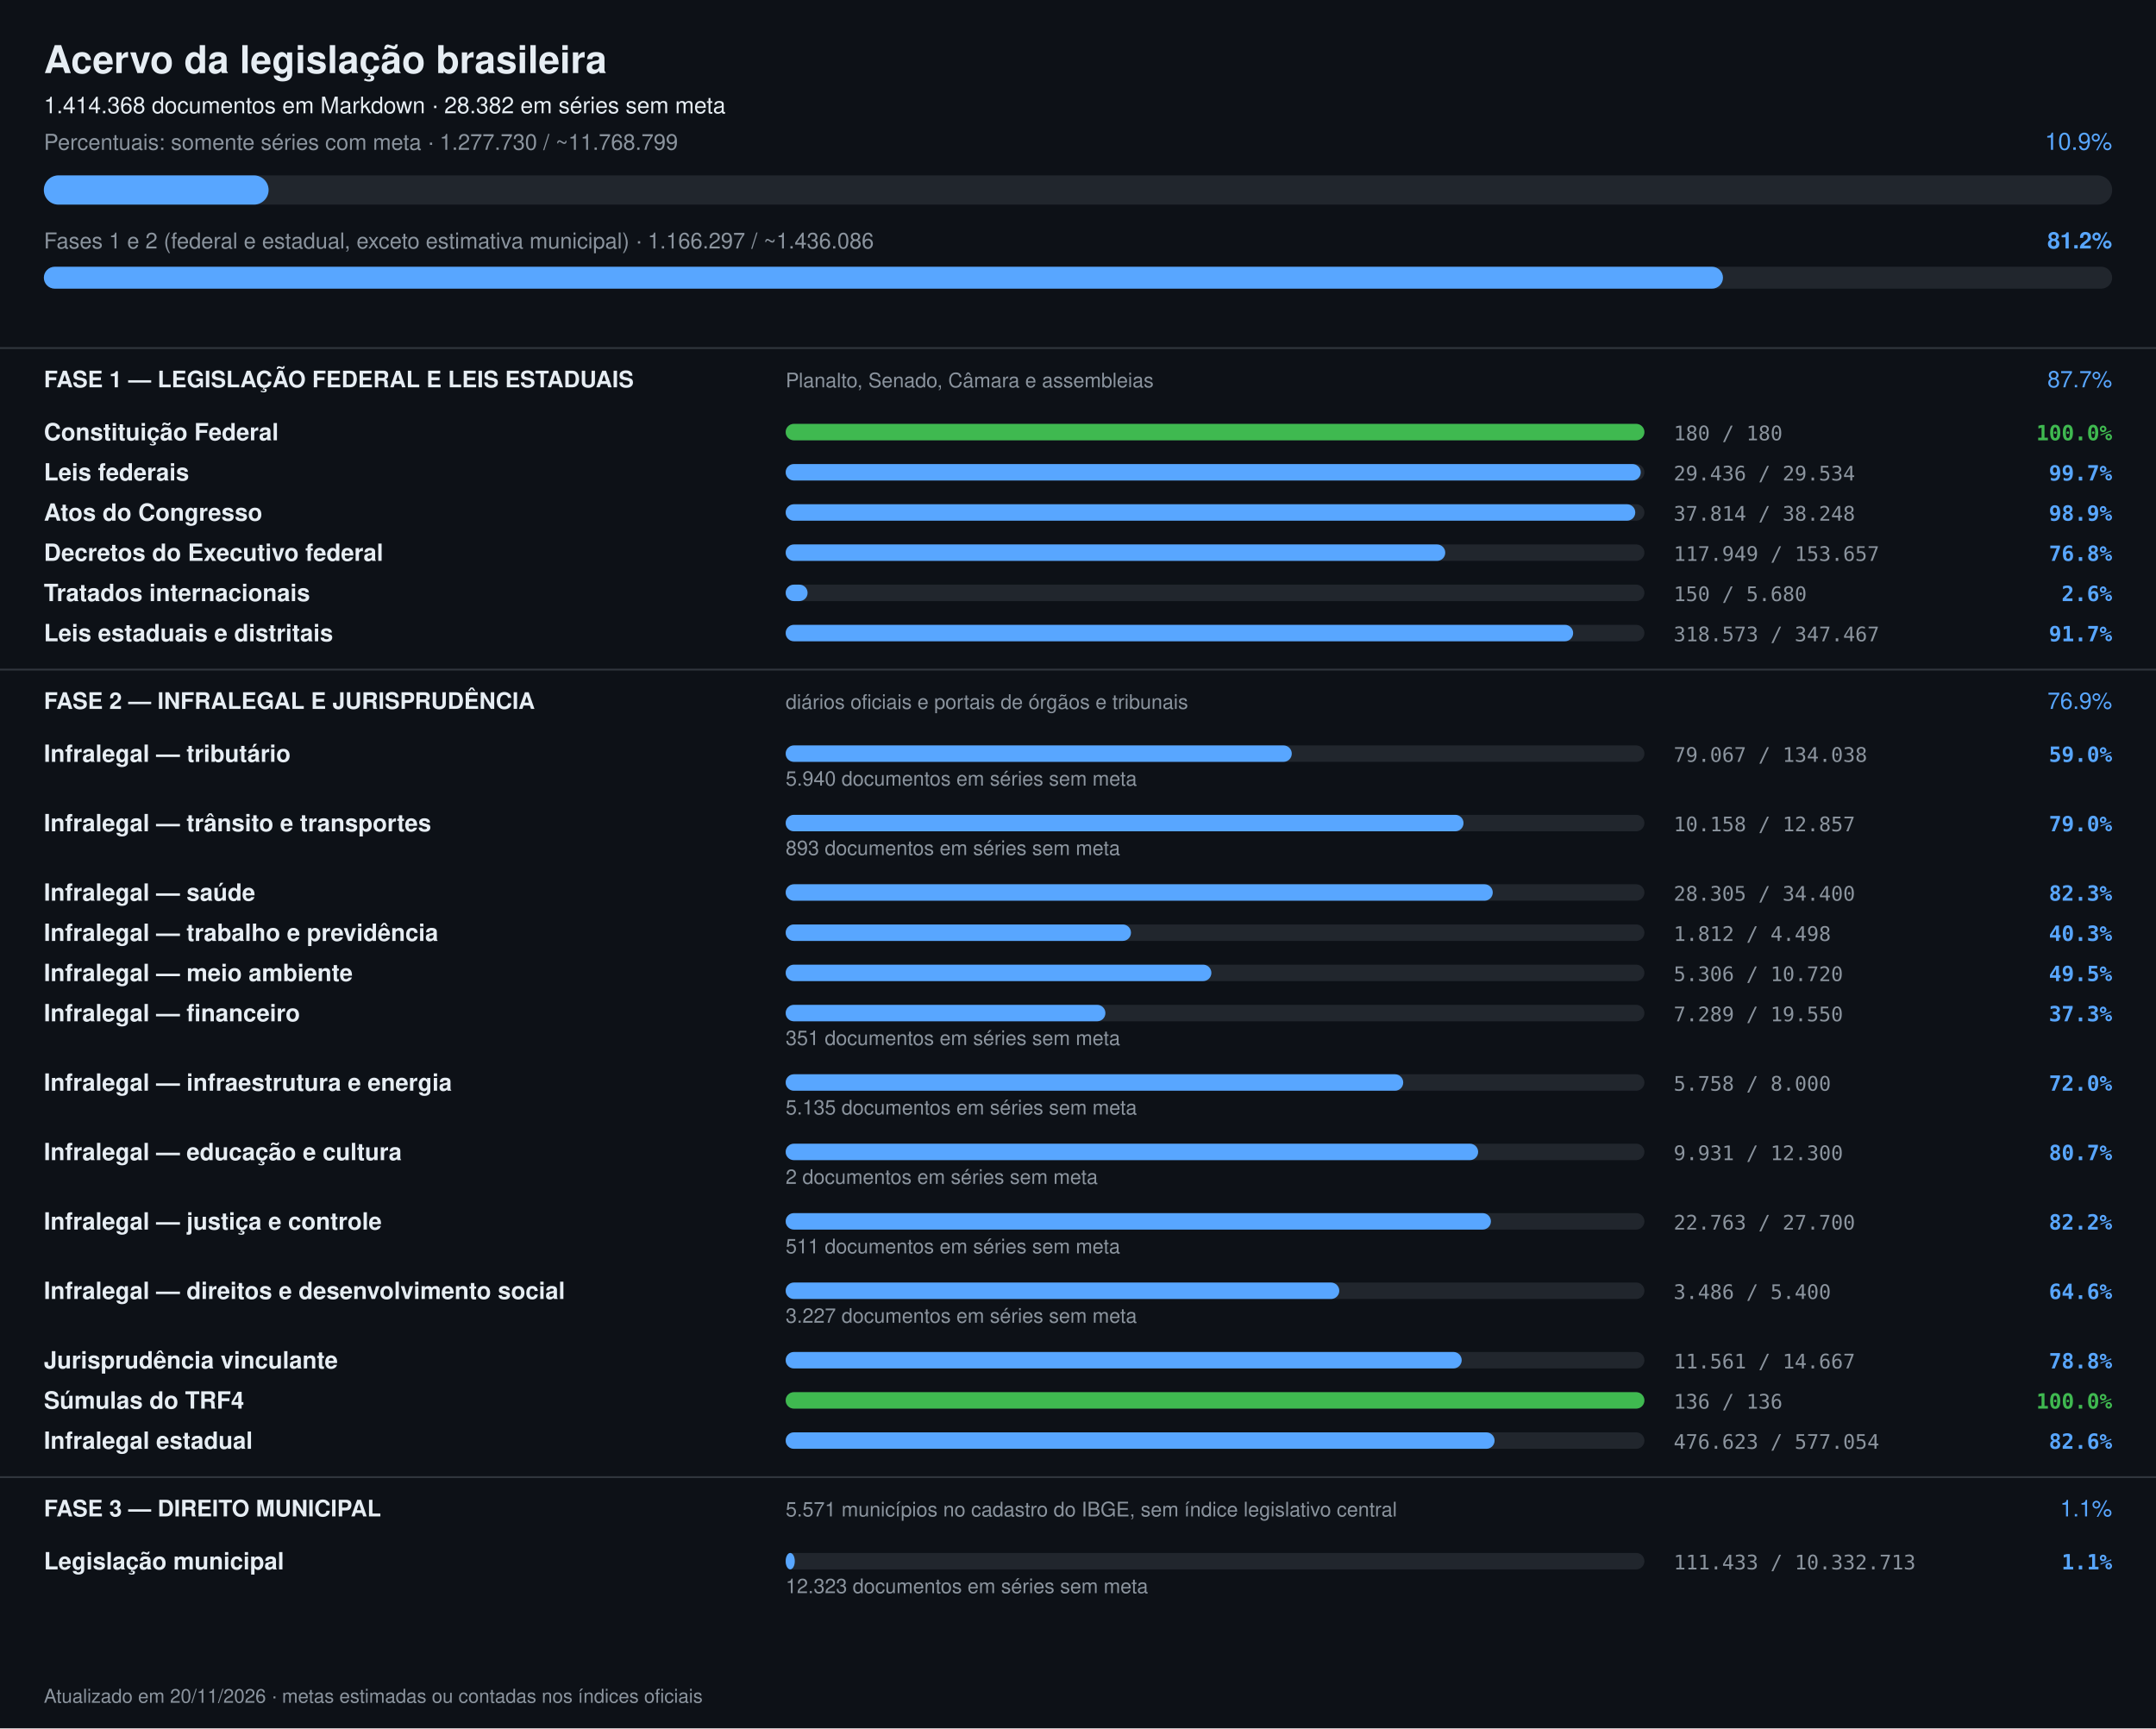
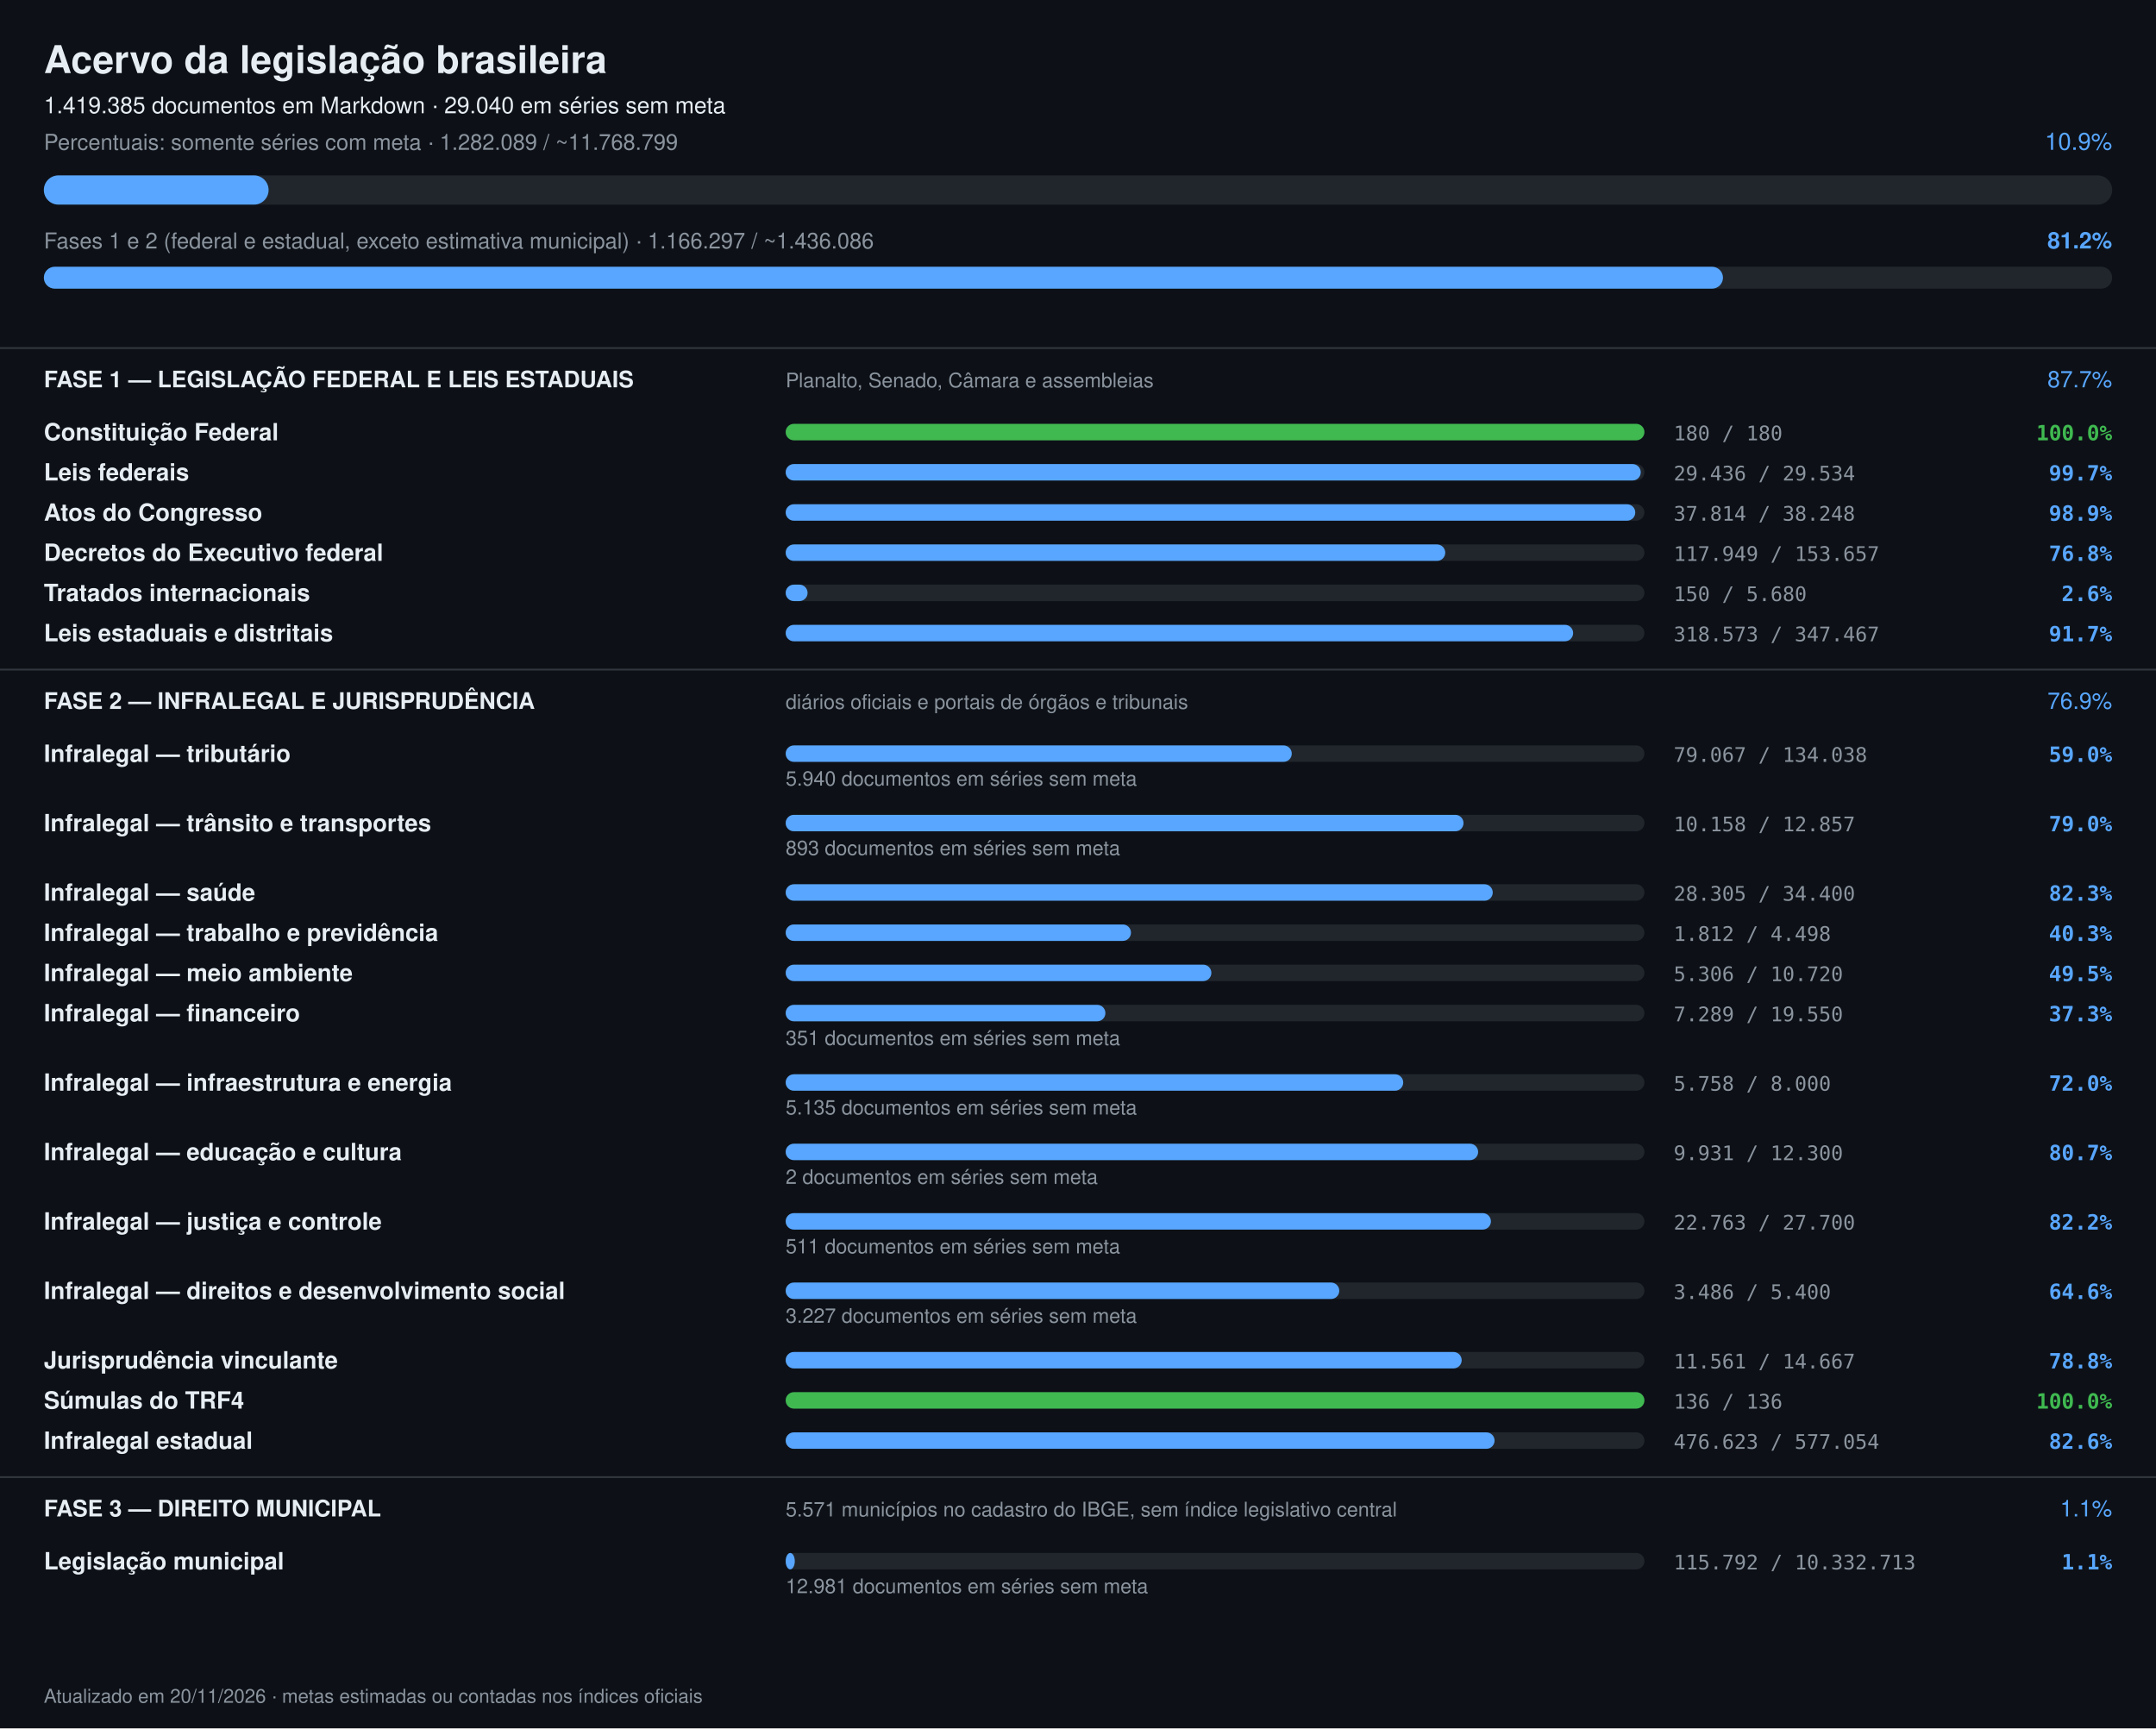
<svg xmlns="http://www.w3.org/2000/svg" width="1180" height="946" viewBox="0 0 1180 946" font-family="-apple-system,Segoe UI,Helvetica,Arial,sans-serif">
  <rect width="1180" height="946" fill="#0d1117" />
  <text x="24" y="40" font-size="21" font-weight="700" fill="#e6edf3">Acervo da legislação brasileira</text>
-   <text x="24" y="62" font-size="12.5" fill="#e6edf3">1.414.368 documentos em Markdown · 28.382 em séries sem meta</text>
-   <text x="24" y="82" font-size="12" fill="#8b949e">Percentuais: somente séries com meta · 1.277.730 / ~11.768.799</text>
+   <text x="24" y="62" font-size="12.5" fill="#e6edf3">1.419.385 documentos em Markdown · 29.040 em séries sem meta</text>
+   <text x="24" y="82" font-size="12" fill="#8b949e">Percentuais: somente séries com meta · 1.282.089 / ~11.768.799</text>
  <text x="1156" y="82" font-size="13" text-anchor="end" fill="#58a6ff">10.9%</text>
  <rect x="24" y="96" width="1132" height="16" rx="8" fill="#21262d" />
  <rect x="24" y="96" width="123" height="16" rx="8" fill="#58a6ff" />
  <text x="24" y="136" font-size="12" fill="#8b949e">Fases 1 e 2 (federal e estadual, exceto estimativa municipal) · 1.166.297 / ~1.436.086</text>
  <text x="1156" y="136" font-size="12.5" font-weight="600" text-anchor="end" fill="#58a6ff">81.2%</text>
  <rect x="24" y="146" width="1132" height="12" rx="6" fill="#21262d" />
  <rect x="24" y="146" width="919" height="12" rx="6" fill="#58a6ff" />
  <rect x="0" y="190" width="1180" height="1" fill="#30363d" />
  <text x="24" y="212" font-size="12.5" font-weight="700" fill="#e6edf3">FASE 1 — LEGISLAÇÃO FEDERAL E LEIS ESTADUAIS</text>
  <text x="430" y="212" font-size="11" fill="#8b949e">Planalto, Senado, Câmara e assembleias</text>
  <text x="1156" y="212" font-size="12.5" text-anchor="end" fill="#58a6ff">87.7%</text>
  <text x="24" y="241" font-size="13" font-weight="600" fill="#e6edf3">Constituição Federal</text>
  <rect x="430" y="232" width="470" height="9" rx="4.5" fill="#21262d" />
  <rect x="430" y="232" width="470" height="9" rx="4.5" fill="#3fb950" />
  <text x="916" y="241" font-size="11" fill="#8b949e" font-family="ui-monospace,monospace">180 / 180</text>
  <text x="1156" y="241" font-size="11.5" text-anchor="end" font-weight="600" fill="#3fb950" font-family="ui-monospace,monospace">100.0%</text>
  <text x="24" y="263" font-size="13" font-weight="600" fill="#e6edf3">Leis federais</text>
  <rect x="430" y="254" width="470" height="9" rx="4.5" fill="#21262d" />
  <rect x="430" y="254" width="468" height="9" rx="4.5" fill="#58a6ff" />
  <text x="916" y="263" font-size="11" fill="#8b949e" font-family="ui-monospace,monospace">29.436 / 29.534</text>
  <text x="1156" y="263" font-size="11.5" text-anchor="end" font-weight="600" fill="#58a6ff" font-family="ui-monospace,monospace">99.7%</text>
  <text x="24" y="285" font-size="13" font-weight="600" fill="#e6edf3">Atos do Congresso</text>
  <rect x="430" y="276" width="470" height="9" rx="4.5" fill="#21262d" />
  <rect x="430" y="276" width="465" height="9" rx="4.5" fill="#58a6ff" />
  <text x="916" y="285" font-size="11" fill="#8b949e" font-family="ui-monospace,monospace">37.814 / 38.248</text>
  <text x="1156" y="285" font-size="11.5" text-anchor="end" font-weight="600" fill="#58a6ff" font-family="ui-monospace,monospace">98.9%</text>
  <text x="24" y="307" font-size="13" font-weight="600" fill="#e6edf3">Decretos do Executivo federal</text>
  <rect x="430" y="298" width="470" height="9" rx="4.5" fill="#21262d" />
  <rect x="430" y="298" width="361" height="9" rx="4.5" fill="#58a6ff" />
  <text x="916" y="307" font-size="11" fill="#8b949e" font-family="ui-monospace,monospace">117.949 / 153.657</text>
  <text x="1156" y="307" font-size="11.5" text-anchor="end" font-weight="600" fill="#58a6ff" font-family="ui-monospace,monospace">76.8%</text>
  <text x="24" y="329" font-size="13" font-weight="600" fill="#e6edf3">Tratados internacionais</text>
  <rect x="430" y="320" width="470" height="9" rx="4.5" fill="#21262d" />
  <rect x="430" y="320" width="12" height="9" rx="4.5" fill="#58a6ff" />
  <text x="916" y="329" font-size="11" fill="#8b949e" font-family="ui-monospace,monospace">150 / 5.680</text>
  <text x="1156" y="329" font-size="11.5" text-anchor="end" font-weight="600" fill="#58a6ff" font-family="ui-monospace,monospace">2.6%</text>
  <text x="24" y="351" font-size="13" font-weight="600" fill="#e6edf3">Leis estaduais e distritais</text>
  <rect x="430" y="342" width="470" height="9" rx="4.5" fill="#21262d" />
  <rect x="430" y="342" width="431" height="9" rx="4.5" fill="#58a6ff" />
  <text x="916" y="351" font-size="11" fill="#8b949e" font-family="ui-monospace,monospace">318.573 / 347.467</text>
  <text x="1156" y="351" font-size="11.5" text-anchor="end" font-weight="600" fill="#58a6ff" font-family="ui-monospace,monospace">91.7%</text>
  <rect x="0" y="366" width="1180" height="1" fill="#30363d" />
  <text x="24" y="388" font-size="12.5" font-weight="700" fill="#e6edf3">FASE 2 — INFRALEGAL E JURISPRUDÊNCIA</text>
  <text x="430" y="388" font-size="11" fill="#8b949e">diários oficiais e portais de órgãos e tribunais</text>
  <text x="1156" y="388" font-size="12.5" text-anchor="end" fill="#58a6ff">76.9%</text>
  <text x="24" y="417" font-size="13" font-weight="600" fill="#e6edf3">Infralegal — tributário</text>
  <rect x="430" y="408" width="470" height="9" rx="4.5" fill="#21262d" />
  <rect x="430" y="408" width="277" height="9" rx="4.5" fill="#58a6ff" />
  <text x="916" y="417" font-size="11" fill="#8b949e" font-family="ui-monospace,monospace">79.067 / 134.038</text>
  <text x="1156" y="417" font-size="11.5" text-anchor="end" font-weight="600" fill="#58a6ff" font-family="ui-monospace,monospace">59.0%</text>
  <text x="430" y="430" font-size="11" fill="#8b949e">5.940 documentos em séries sem meta</text>
  <text x="24" y="455" font-size="13" font-weight="600" fill="#e6edf3">Infralegal — trânsito e transportes</text>
  <rect x="430" y="446" width="470" height="9" rx="4.5" fill="#21262d" />
  <rect x="430" y="446" width="371" height="9" rx="4.5" fill="#58a6ff" />
  <text x="916" y="455" font-size="11" fill="#8b949e" font-family="ui-monospace,monospace">10.158 / 12.857</text>
  <text x="1156" y="455" font-size="11.5" text-anchor="end" font-weight="600" fill="#58a6ff" font-family="ui-monospace,monospace">79.0%</text>
  <text x="430" y="468" font-size="11" fill="#8b949e">893 documentos em séries sem meta</text>
  <text x="24" y="493" font-size="13" font-weight="600" fill="#e6edf3">Infralegal — saúde</text>
  <rect x="430" y="484" width="470" height="9" rx="4.5" fill="#21262d" />
  <rect x="430" y="484" width="387" height="9" rx="4.5" fill="#58a6ff" />
  <text x="916" y="493" font-size="11" fill="#8b949e" font-family="ui-monospace,monospace">28.305 / 34.400</text>
  <text x="1156" y="493" font-size="11.5" text-anchor="end" font-weight="600" fill="#58a6ff" font-family="ui-monospace,monospace">82.3%</text>
  <text x="24" y="515" font-size="13" font-weight="600" fill="#e6edf3">Infralegal — trabalho e previdência</text>
  <rect x="430" y="506" width="470" height="9" rx="4.5" fill="#21262d" />
  <rect x="430" y="506" width="189" height="9" rx="4.5" fill="#58a6ff" />
  <text x="916" y="515" font-size="11" fill="#8b949e" font-family="ui-monospace,monospace">1.812 / 4.498</text>
  <text x="1156" y="515" font-size="11.5" text-anchor="end" font-weight="600" fill="#58a6ff" font-family="ui-monospace,monospace">40.3%</text>
  <text x="24" y="537" font-size="13" font-weight="600" fill="#e6edf3">Infralegal — meio ambiente</text>
  <rect x="430" y="528" width="470" height="9" rx="4.5" fill="#21262d" />
  <rect x="430" y="528" width="233" height="9" rx="4.5" fill="#58a6ff" />
  <text x="916" y="537" font-size="11" fill="#8b949e" font-family="ui-monospace,monospace">5.306 / 10.720</text>
  <text x="1156" y="537" font-size="11.5" text-anchor="end" font-weight="600" fill="#58a6ff" font-family="ui-monospace,monospace">49.5%</text>
  <text x="24" y="559" font-size="13" font-weight="600" fill="#e6edf3">Infralegal — financeiro</text>
  <rect x="430" y="550" width="470" height="9" rx="4.5" fill="#21262d" />
  <rect x="430" y="550" width="175" height="9" rx="4.5" fill="#58a6ff" />
  <text x="916" y="559" font-size="11" fill="#8b949e" font-family="ui-monospace,monospace">7.289 / 19.550</text>
  <text x="1156" y="559" font-size="11.5" text-anchor="end" font-weight="600" fill="#58a6ff" font-family="ui-monospace,monospace">37.3%</text>
  <text x="430" y="572" font-size="11" fill="#8b949e">351 documentos em séries sem meta</text>
  <text x="24" y="597" font-size="13" font-weight="600" fill="#e6edf3">Infralegal — infraestrutura e energia</text>
  <rect x="430" y="588" width="470" height="9" rx="4.5" fill="#21262d" />
  <rect x="430" y="588" width="338" height="9" rx="4.5" fill="#58a6ff" />
  <text x="916" y="597" font-size="11" fill="#8b949e" font-family="ui-monospace,monospace">5.758 / 8.000</text>
  <text x="1156" y="597" font-size="11.5" text-anchor="end" font-weight="600" fill="#58a6ff" font-family="ui-monospace,monospace">72.0%</text>
  <text x="430" y="610" font-size="11" fill="#8b949e">5.135 documentos em séries sem meta</text>
  <text x="24" y="635" font-size="13" font-weight="600" fill="#e6edf3">Infralegal — educação e cultura</text>
  <rect x="430" y="626" width="470" height="9" rx="4.5" fill="#21262d" />
  <rect x="430" y="626" width="379" height="9" rx="4.5" fill="#58a6ff" />
  <text x="916" y="635" font-size="11" fill="#8b949e" font-family="ui-monospace,monospace">9.931 / 12.300</text>
  <text x="1156" y="635" font-size="11.5" text-anchor="end" font-weight="600" fill="#58a6ff" font-family="ui-monospace,monospace">80.7%</text>
  <text x="430" y="648" font-size="11" fill="#8b949e">2 documentos em séries sem meta</text>
  <text x="24" y="673" font-size="13" font-weight="600" fill="#e6edf3">Infralegal — justiça e controle</text>
  <rect x="430" y="664" width="470" height="9" rx="4.5" fill="#21262d" />
  <rect x="430" y="664" width="386" height="9" rx="4.5" fill="#58a6ff" />
  <text x="916" y="673" font-size="11" fill="#8b949e" font-family="ui-monospace,monospace">22.763 / 27.700</text>
  <text x="1156" y="673" font-size="11.5" text-anchor="end" font-weight="600" fill="#58a6ff" font-family="ui-monospace,monospace">82.2%</text>
  <text x="430" y="686" font-size="11" fill="#8b949e">511 documentos em séries sem meta</text>
  <text x="24" y="711" font-size="13" font-weight="600" fill="#e6edf3">Infralegal — direitos e desenvolvimento social</text>
  <rect x="430" y="702" width="470" height="9" rx="4.5" fill="#21262d" />
  <rect x="430" y="702" width="303" height="9" rx="4.5" fill="#58a6ff" />
  <text x="916" y="711" font-size="11" fill="#8b949e" font-family="ui-monospace,monospace">3.486 / 5.400</text>
  <text x="1156" y="711" font-size="11.5" text-anchor="end" font-weight="600" fill="#58a6ff" font-family="ui-monospace,monospace">64.6%</text>
  <text x="430" y="724" font-size="11" fill="#8b949e">3.227 documentos em séries sem meta</text>
  <text x="24" y="749" font-size="13" font-weight="600" fill="#e6edf3">Jurisprudência vinculante</text>
  <rect x="430" y="740" width="470" height="9" rx="4.5" fill="#21262d" />
  <rect x="430" y="740" width="370" height="9" rx="4.5" fill="#58a6ff" />
  <text x="916" y="749" font-size="11" fill="#8b949e" font-family="ui-monospace,monospace">11.561 / 14.667</text>
  <text x="1156" y="749" font-size="11.5" text-anchor="end" font-weight="600" fill="#58a6ff" font-family="ui-monospace,monospace">78.8%</text>
  <text x="24" y="771" font-size="13" font-weight="600" fill="#e6edf3">Súmulas do TRF4</text>
  <rect x="430" y="762" width="470" height="9" rx="4.5" fill="#21262d" />
  <rect x="430" y="762" width="470" height="9" rx="4.5" fill="#3fb950" />
  <text x="916" y="771" font-size="11" fill="#8b949e" font-family="ui-monospace,monospace">136 / 136</text>
  <text x="1156" y="771" font-size="11.5" text-anchor="end" font-weight="600" fill="#3fb950" font-family="ui-monospace,monospace">100.0%</text>
  <text x="24" y="793" font-size="13" font-weight="600" fill="#e6edf3">Infralegal estadual</text>
  <rect x="430" y="784" width="470" height="9" rx="4.5" fill="#21262d" />
  <rect x="430" y="784" width="388" height="9" rx="4.5" fill="#58a6ff" />
  <text x="916" y="793" font-size="11" fill="#8b949e" font-family="ui-monospace,monospace">476.623 / 577.054</text>
  <text x="1156" y="793" font-size="11.5" text-anchor="end" font-weight="600" fill="#58a6ff" font-family="ui-monospace,monospace">82.6%</text>
  <rect x="0" y="808" width="1180" height="1" fill="#30363d" />
  <text x="24" y="830" font-size="12.5" font-weight="700" fill="#e6edf3">FASE 3 — DIREITO MUNICIPAL</text>
  <text x="430" y="830" font-size="11" fill="#8b949e">5.571 municípios no cadastro do IBGE, sem índice legislativo central</text>
  <text x="1156" y="830" font-size="12.5" text-anchor="end" fill="#58a6ff">1.1%</text>
  <text x="24" y="859" font-size="13" font-weight="600" fill="#e6edf3">Legislação municipal</text>
  <rect x="430" y="850" width="470" height="9" rx="4.5" fill="#21262d" />
  <rect x="430" y="850" width="5" height="9" rx="4.5" fill="#58a6ff" />
-   <text x="916" y="859" font-size="11" fill="#8b949e" font-family="ui-monospace,monospace">111.433 / 10.332.713</text>
+   <text x="916" y="859" font-size="11" fill="#8b949e" font-family="ui-monospace,monospace">115.792 / 10.332.713</text>
  <text x="1156" y="859" font-size="11.5" text-anchor="end" font-weight="600" fill="#58a6ff" font-family="ui-monospace,monospace">1.1%</text>
-   <text x="430" y="872" font-size="11" fill="#8b949e">12.323 documentos em séries sem meta</text>
+   <text x="430" y="872" font-size="11" fill="#8b949e">12.981 documentos em séries sem meta</text>
  <text x="24" y="932" font-size="10.5" fill="#8b949e">Atualizado em 20/11/2026 · metas estimadas ou contadas nos índices oficiais</text>
</svg>
